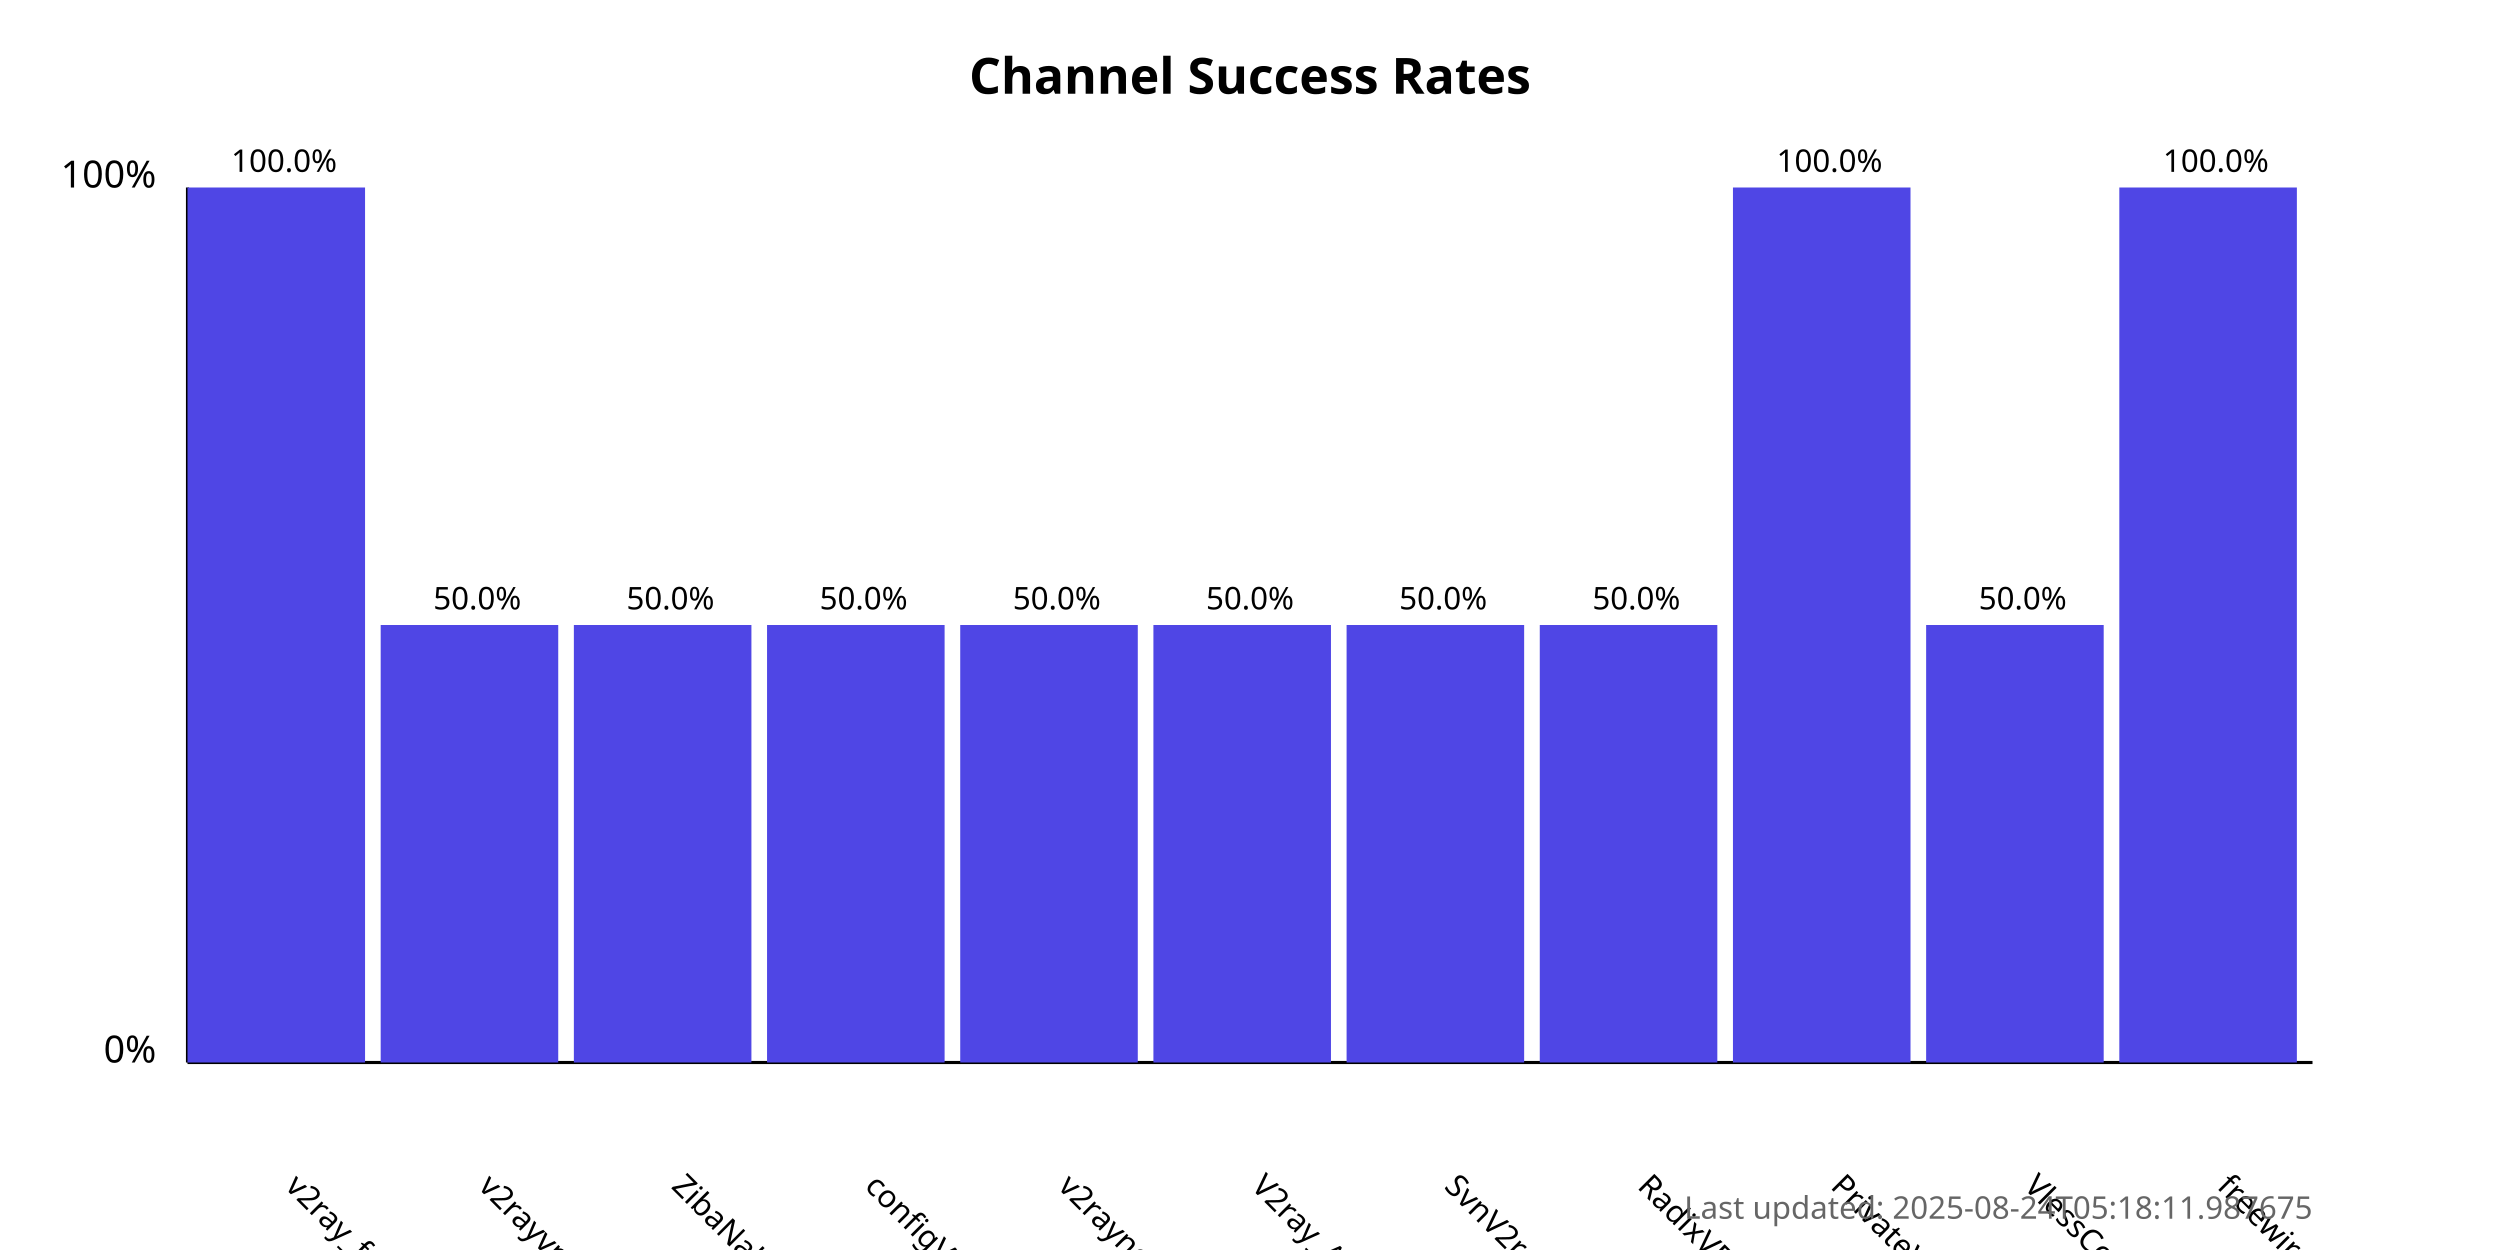
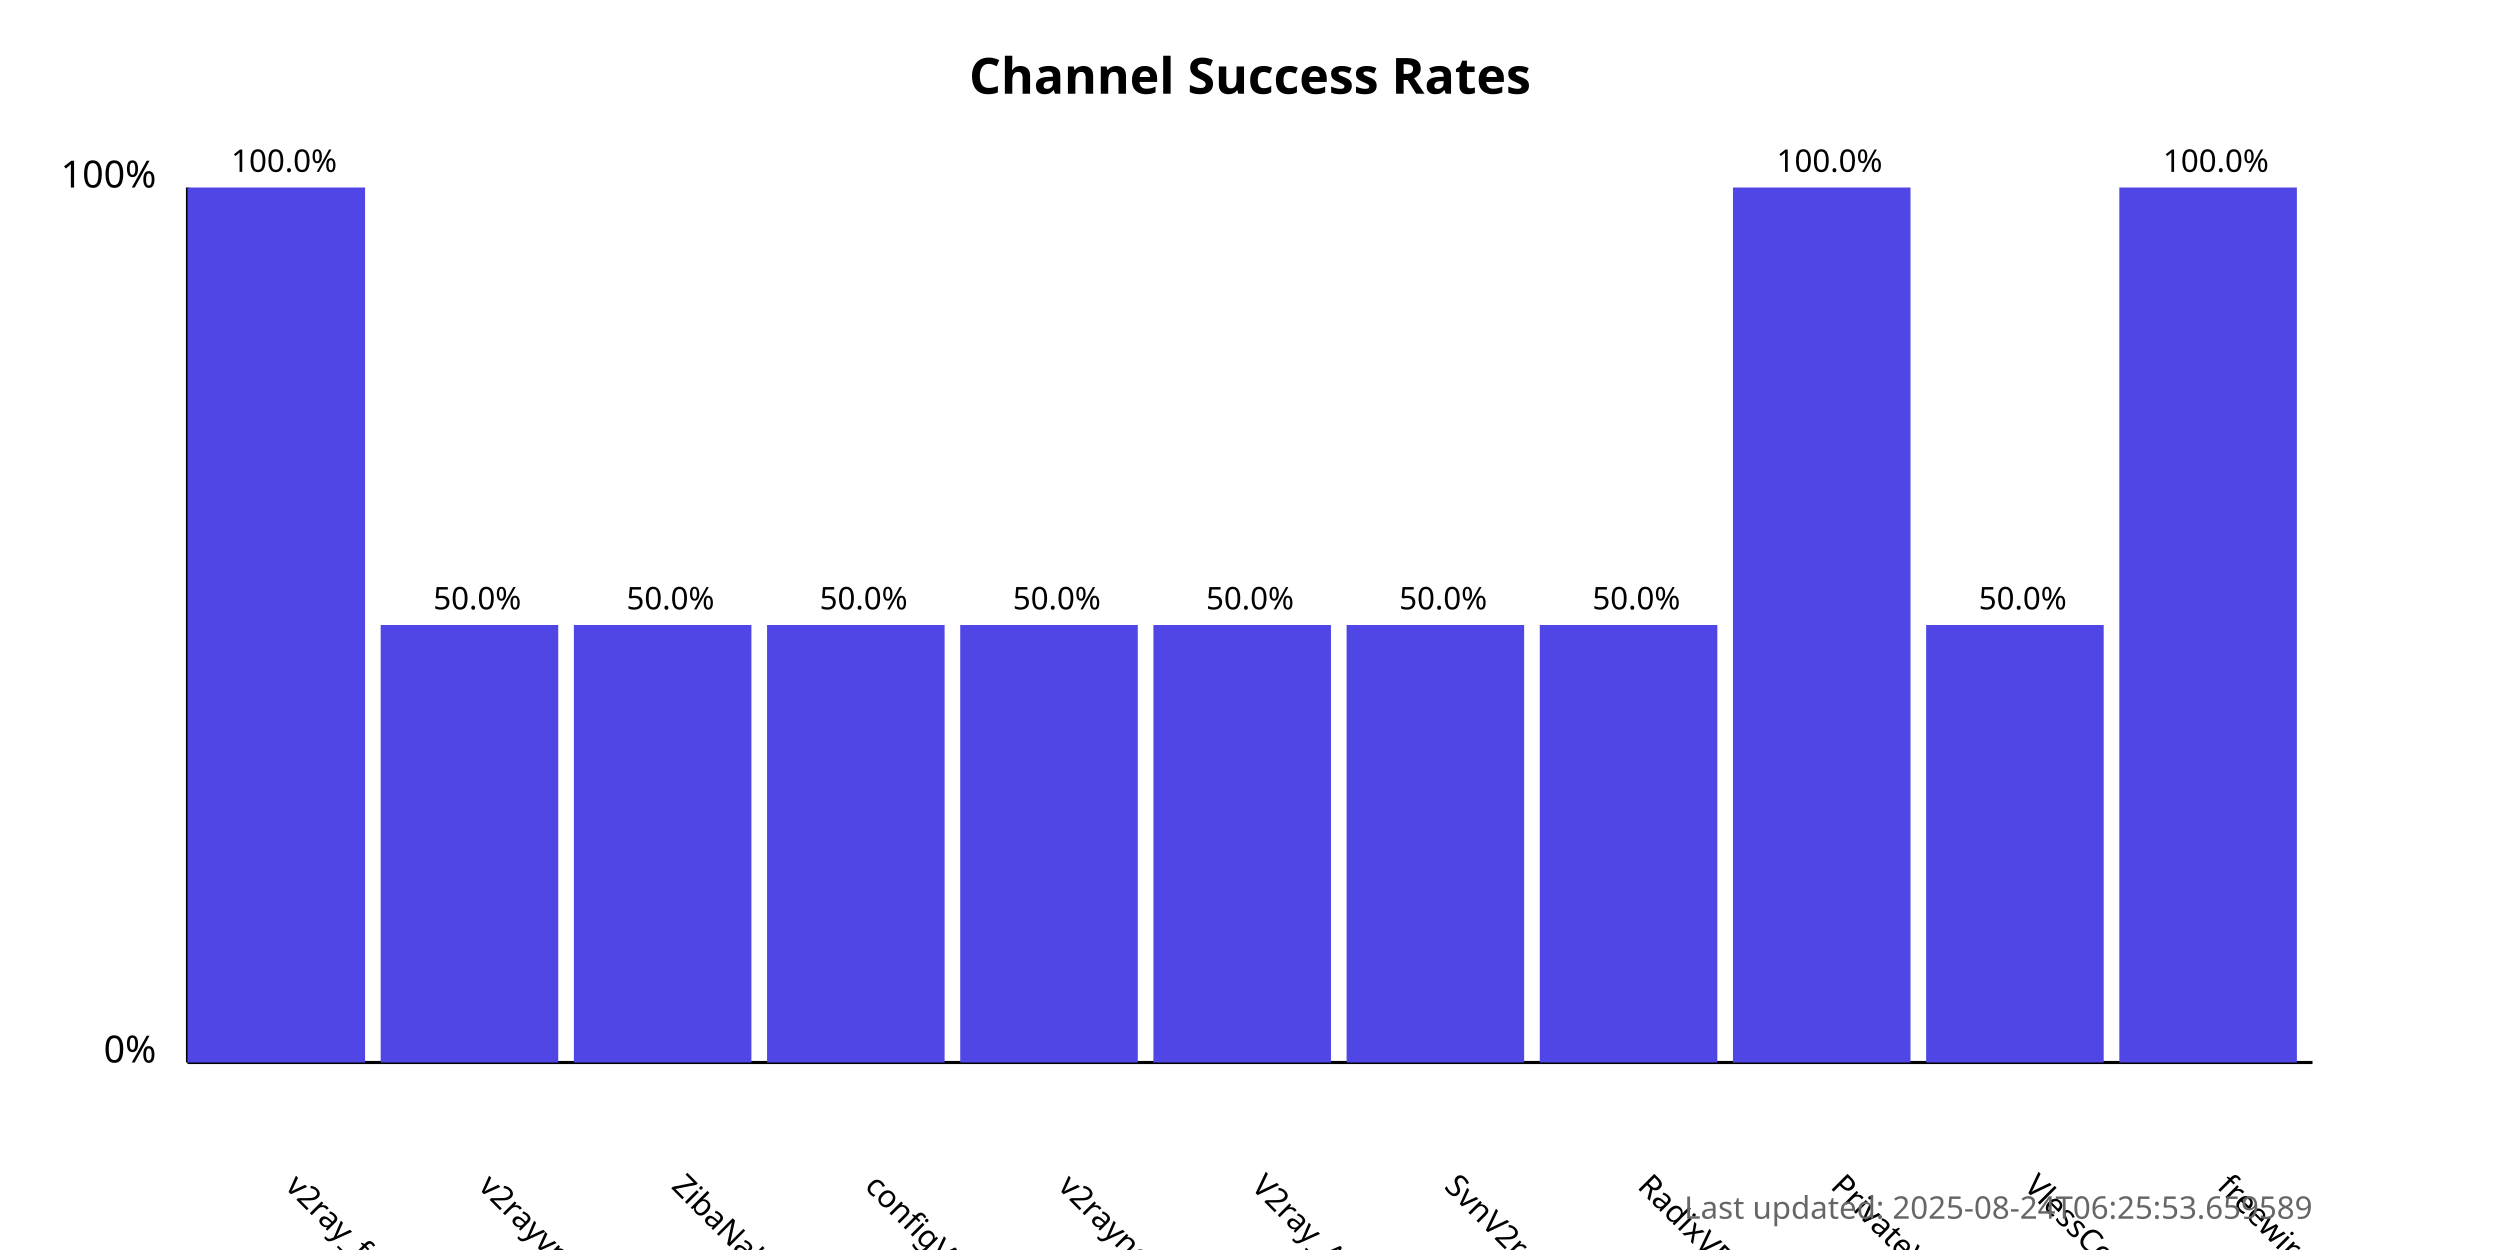
<svg xmlns="http://www.w3.org/2000/svg" width="800" height="400">
  <style>
            .chart-title { font: bold 16px sans-serif; }
            .axis-label { font: 12px sans-serif; }
            .tick-label { font: 10px sans-serif; }
            .bar { fill: #4f46e5; }
            .bar:hover { fill: #6366f1; }
            .timestamp { font: 10px sans-serif; fill: #666; }
        </style>
  <text x="400.0" y="30" text-anchor="middle" class="chart-title">
            Channel Success Rates
        </text>
  <line x1="60" y1="340" x2="60" y2="60" stroke="black" stroke-width="1" />
  <line x1="60" y1="340" x2="740" y2="340" stroke="black" stroke-width="1" />
  <text x="50" y="340" text-anchor="end" class="axis-label">0%</text>
  <text x="50" y="60" text-anchor="end" class="axis-label">100%</text>
  <g>
    <rect x="60" y="60.0" width="56.818" height="280.0" class="bar" />
    <text x="90.909" y="380" transform="rotate(45, 90.90909, 380)" text-anchor="start" class="tick-label">
                v2ray_free_conf
            </text>
    <text x="90.909" y="55.0" text-anchor="middle" class="tick-label">
                100.0%
            </text>
  </g>
  <g>
    <rect x="121.818" y="200.0" width="56.818" height="140.0" class="bar" />
    <text x="152.727" y="380" transform="rotate(45, 152.7273, 380)" text-anchor="start" class="tick-label">
                v2rayvpno
            </text>
    <text x="152.727" y="195.0" text-anchor="middle" class="tick-label">
                50.0%
            </text>
  </g>
  <g>
    <rect x="183.636" y="200.0" width="56.818" height="140.0" class="bar" />
    <text x="214.545" y="380" transform="rotate(45, 214.5455, 380)" text-anchor="start" class="tick-label">
                ZibaNabz
            </text>
    <text x="214.545" y="195.0" text-anchor="middle" class="tick-label">
                50.0%
            </text>
  </g>
  <g>
    <rect x="245.455" y="200.0" width="56.818" height="140.0" class="bar" />
    <text x="276.364" y="380" transform="rotate(45, 276.3636, 380)" text-anchor="start" class="tick-label">
                configV2rayForFree
            </text>
    <text x="276.364" y="195.0" text-anchor="middle" class="tick-label">
                50.0%
            </text>
  </g>
  <g>
    <rect x="307.273" y="200.0" width="56.818" height="140.0" class="bar" />
    <text x="338.182" y="380" transform="rotate(45, 338.1818, 380)" text-anchor="start" class="tick-label">
                v2rayngvpn
            </text>
    <text x="338.182" y="195.0" text-anchor="middle" class="tick-label">
                50.0%
            </text>
  </g>
  <g>
    <rect x="369.091" y="200.0" width="56.818" height="140.0" class="bar" />
    <text x="400.0" y="380" transform="rotate(45, 400.0, 380)" text-anchor="start" class="tick-label">
                V2ray_Alpha
            </text>
    <text x="400.0" y="195.0" text-anchor="middle" class="tick-label">
                50.0%
            </text>
  </g>
  <g>
    <rect x="430.909" y="200.0" width="56.818" height="140.0" class="bar" />
    <text x="461.818" y="380" transform="rotate(45, 461.8182, 380)" text-anchor="start" class="tick-label">
                SvnV2ray
            </text>
    <text x="461.818" y="195.0" text-anchor="middle" class="tick-label">
                50.0%
            </text>
  </g>
  <g>
    <rect x="492.727" y="200.0" width="56.818" height="140.0" class="bar" />
    <text x="523.636" y="380" transform="rotate(45, 523.6364, 380)" text-anchor="start" class="tick-label">
                RadixVPN
            </text>
    <text x="523.636" y="195.0" text-anchor="middle" class="tick-label">
                50.0%
            </text>
  </g>
  <g>
    <rect x="554.545" y="60.0" width="56.818" height="280.0" class="bar" />
    <text x="585.455" y="380" transform="rotate(45, 585.4545, 380)" text-anchor="start" class="tick-label">
                PrivateVPNs
            </text>
    <text x="585.455" y="55.0" text-anchor="middle" class="tick-label">
                100.0%
            </text>
  </g>
  <g>
    <rect x="616.364" y="200.0" width="56.818" height="140.0" class="bar" />
    <text x="647.273" y="380" transform="rotate(45, 647.2727, 380)" text-anchor="start" class="tick-label">
                VlessConfig
            </text>
    <text x="647.273" y="195.0" text-anchor="middle" class="tick-label">
                50.0%
            </text>
  </g>
  <g>
    <rect x="678.182" y="60.0" width="56.818" height="280.0" class="bar" />
    <text x="709.091" y="380" transform="rotate(45, 709.0909, 380)" text-anchor="start" class="tick-label">
                freewireguard
            </text>
    <text x="709.091" y="55.0" text-anchor="middle" class="tick-label">
                100.0%
            </text>
  </g>
  <text x="740" y="390" text-anchor="end" class="timestamp">
-             Last updated: 2025-08-24T05:18:11.987675
+             Last updated: 2025-08-24T06:25:53.659589
        </text>
</svg>
